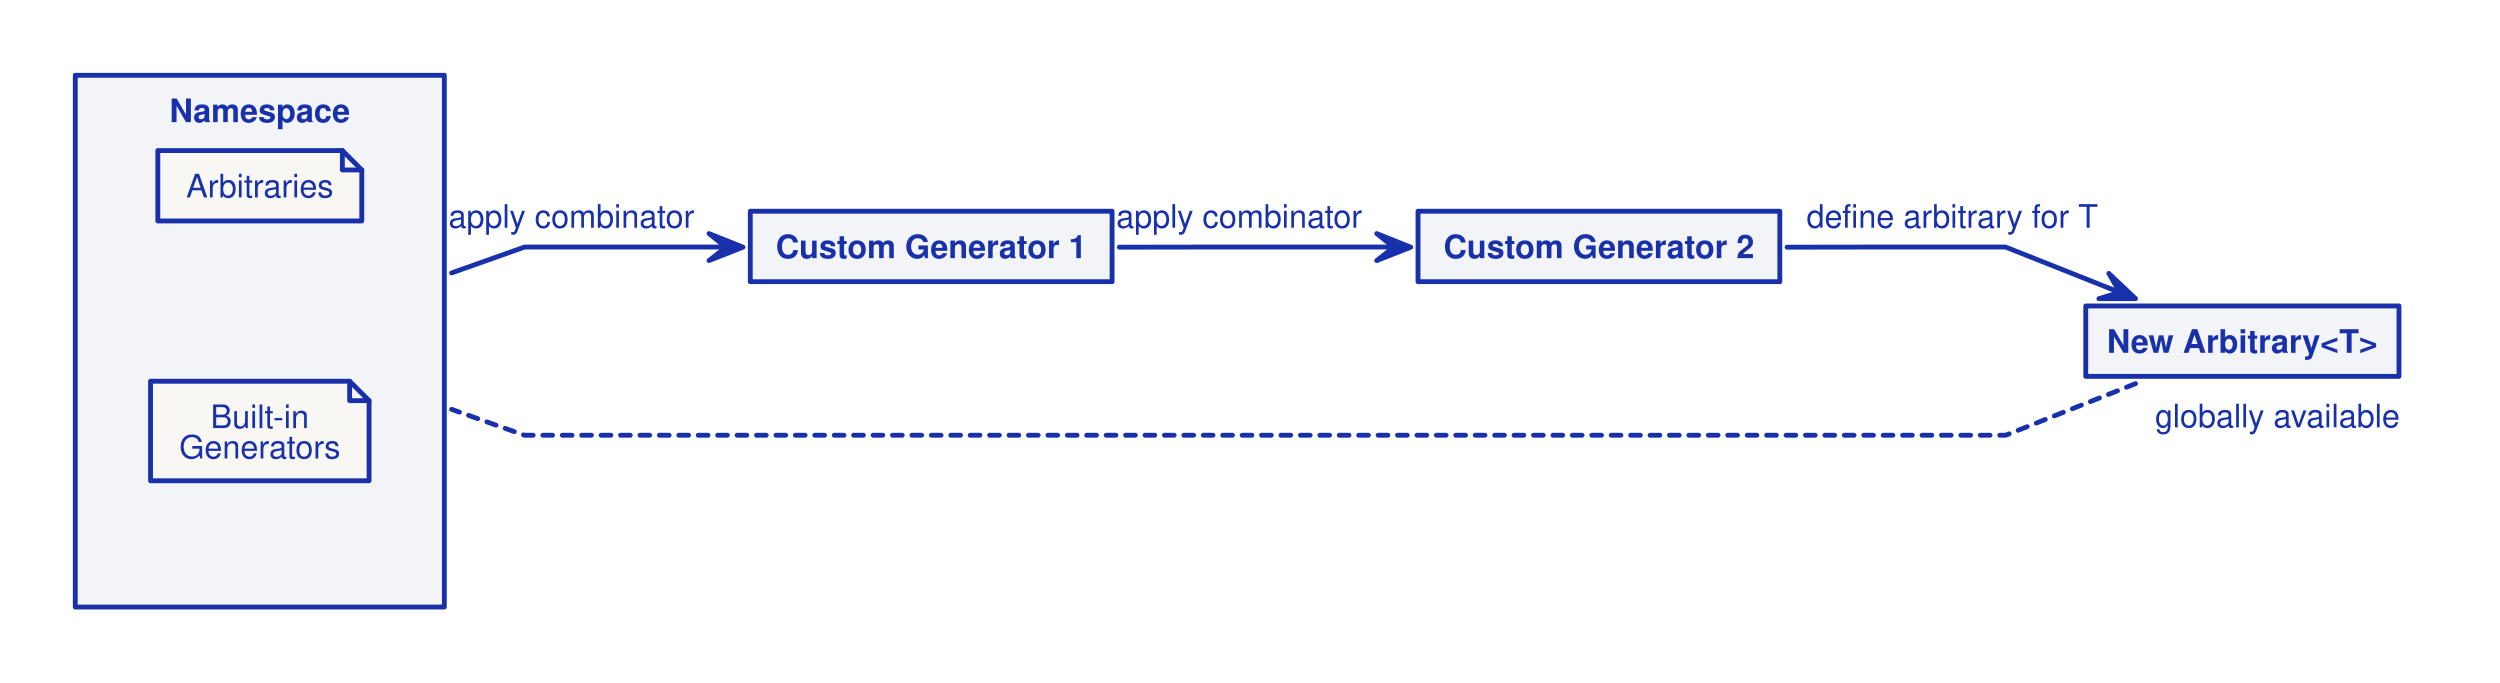
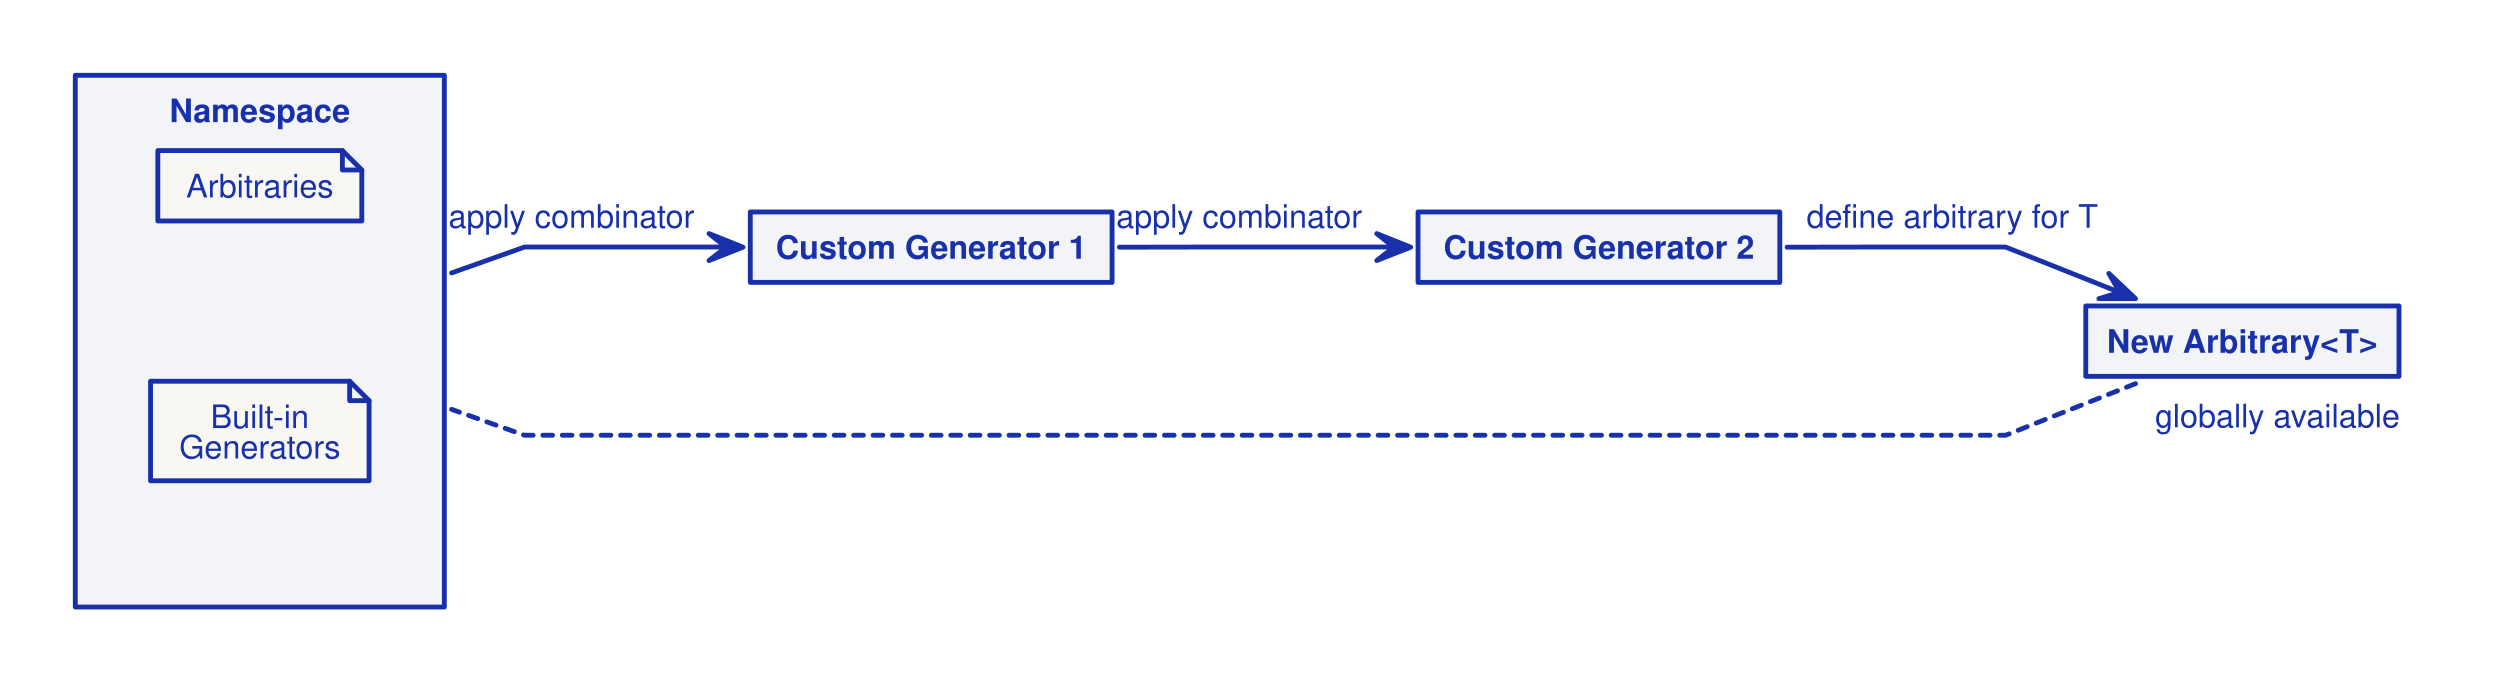
<svg xmlns="http://www.w3.org/2000/svg" version="1.1" baseProfile="full" width="1029.6" height="281.0" viewbox="0 0 1029.634 281">
  <g stroke-width="1.0" text-align="left" font="12pt Helvetica, Arial, sans-serif" font-size="10pt" font-family="Helvetica" font-weight="bold" font-style="normal">
    <g font-family="Helvetica" font-size="10pt" font-weight="bold" font-style="normal" stroke-width="2.0" stroke-linejoin="round" stroke-linecap="round" stroke="#1831ab">
      <g stroke="transparent" fill="transparent">
        <rect x="0.0" y="0.0" height="281.0" width="1029.6" stroke="none" />
      </g>
      <g transform="translate(8, 8)" fill="#1831ab">
        <g transform="translate(20, 20)" fill="#1831ab" font-family="Helvetica" font-size="10pt" font-weight="normal" font-style="normal">
          <text x="156.7" y="65.8" stroke="none">apply combinator</text>
          <path d="M158.0 84.4 L188 73.75 L218 73.75 L218 73.75 L248 73.75 L248 73.75 L271 73.75 L271.0 73.8 " fill="none" />
          <path d="M264.0 79.3 L271.0 73.8 L264.0 68.2 L278.0 73.8 Z" />
          <text x="431.7" y="65.8" stroke="none">apply combinator</text>
          <path d="M433.0 73.8 L463 73.75 L493 73.75 L493 73.75 L523 73.75 L523 73.75 L546 73.75 L546.0 73.8 " fill="none" />
          <path d="M539.0 79.3 L546.0 73.8 L539.0 68.2 L553.0 73.8 Z" />
          <text x="716.0" y="65.8" stroke="none">define arbitrary for T</text>
          <path d="M708.0 73.8 L738 73.75 L768 73.75 L768 73.75 L798 73.75 L798 73.75 L844.963 92.415 L845.0 92.4 " fill="none" />
          <path d="M836.4 95.0 L845.0 92.4 L840.5 84.6 L851.5 95.0 Z" />
          <text x="859.5" y="148.0" stroke="none">globally available</text>
          <text x="137.5" y="158.6" stroke="none">\&gt;</text>
          <g stroke-dasharray="4 4">
            <path d="M851.5 130.0 L798 151.25 L768 151.25 L768 151.25 L738 151.25 L738 151.25 L630.5 151.25 L630.5 151.25 L523 151.25 L523 151.25 L493 151.25 L493 151.25 L463 151.25 L463 151.25 L355.5 151.25 L355.5 151.25 L248 151.25 L248 151.25 L218 151.25 L218 151.25 L188 151.25 L188 151.25 L158 140.585 L158.0 140.6 " fill="none" />
          </g>
          <g data-name="Namespace">
            <g fill="#f3f4f7" stroke="#1831ab" data-name="Namespace">
              <rect x="3.0" y="3.0" height="219.0" width="152.0" data-name="Namespace" />
            </g>
            <g transform="translate(3, 3)" font-family="Helvetica" font-size="10pt" font-weight="bold" font-style="normal" data-name="Namespace">
              <g transform="translate(8, 8)" fill="#1831ab" text-align="center" data-name="Namespace">
                <text x="68.0" y="11.3" stroke="none" text-anchor="middle" data-name="Namespace">Namespace</text>
                <g transform="translate(20, 20)" data-name="Namespace">
                  <g data-name="Arbitraries">
                    <g fill="#f8f7f3" stroke="#1831ab" data-name="Arbitraries">
                      <path d="M6.0 3.0 L82.0 3.0 L90.0 11.0 L90.0 32.0 L6.0 32.0 L6.0 3.0 Z" data-name="Arbitraries" />
                      <path d="M82.0 3.0 L82.0 11.0 L90.0 11.0" fill="none" data-name="Arbitraries" />
                    </g>
                    <g transform="translate(6, 3)" font-family="Helvetica" font-size="10pt" font-weight="normal" font-style="normal" data-name="Arbitraries">
                      <g transform="translate(8, 8)" fill="#1831ab" text-align="center" data-name="Arbitraries">
                        <text x="34.0" y="11.3" stroke="none" text-anchor="middle" data-name="Arbitraries">Arbitraries</text>
                      </g>
                    </g>
                  </g>
                  <g data-name="Built-in">
                    <g fill="#f8f7f3" stroke="#1831ab" data-name="Built-in">
                      <path d="M3.0 98.0 L85.0 98.0 L93.0 106.0 L93.0 139.0 L3.0 139.0 L3.0 98.0 Z" data-name="Built-in" />
                      <path d="M85.0 98.0 L85.0 106.0 L93.0 106.0" fill="none" data-name="Built-in" />
                    </g>
                    <g transform="translate(3, 98)" font-family="Helvetica" font-size="10pt" font-weight="normal" font-style="normal" data-name="Built-in">
                      <g transform="translate(8, 8)" fill="#1831ab" text-align="center" data-name="Built-in">
                        <text x="37.0" y="11.3" stroke="none" text-anchor="middle" data-name="Built-in">Built-in</text>
                        <text x="37.0" y="23.8" stroke="none" text-anchor="middle" data-name="Built-in">Generators</text>
                      </g>
                    </g>
                  </g>
                </g>
              </g>
            </g>
          </g>
          <g data-name="Custom Generator 1">
            <g fill="#f3f4f7" stroke="#1831ab" data-name="Custom Generator 1">
-               <rect x="281.0" y="59.0" height="29.0" width="149.0" data-name="Custom Generator 1" />
+               <rect x="281.0" y="59.3" height="29.0" width="149.0" data-name="Custom Generator 1" />
            </g>
-             <g transform="translate(281, 59)" font-family="Helvetica" font-size="10pt" font-weight="bold" font-style="normal" data-name="Custom Generator 1">
+             <g transform="translate(281, 59.25)" font-family="Helvetica" font-size="10pt" font-weight="bold" font-style="normal" data-name="Custom Generator 1">
              <g transform="translate(8, 8)" fill="#1831ab" text-align="center" data-name="Custom Generator 1">
                <text x="66.5" y="11.3" stroke="none" text-anchor="middle" data-name="Custom Generator 1">Custom Generator 1</text>
              </g>
            </g>
          </g>
          <g data-name="Custom Generator 2">
            <g fill="#f3f4f7" stroke="#1831ab" data-name="Custom Generator 2">
-               <rect x="556.0" y="59.0" height="29.0" width="149.0" data-name="Custom Generator 2" />
+               <rect x="556.0" y="59.3" height="29.0" width="149.0" data-name="Custom Generator 2" />
            </g>
-             <g transform="translate(556, 59)" font-family="Helvetica" font-size="10pt" font-weight="bold" font-style="normal" data-name="Custom Generator 2">
+             <g transform="translate(556, 59.25)" font-family="Helvetica" font-size="10pt" font-weight="bold" font-style="normal" data-name="Custom Generator 2">
              <g transform="translate(8, 8)" fill="#1831ab" text-align="center" data-name="Custom Generator 2">
                <text x="66.5" y="11.3" stroke="none" text-anchor="middle" data-name="Custom Generator 2">Custom Generator 2</text>
              </g>
            </g>
          </g>
          <g data-name="New Arbitrary&lt;T&gt;">
            <g fill="#f3f4f7" stroke="#1831ab" data-name="New Arbitrary&lt;T&gt;">
              <rect x="831.0" y="98.0" height="29.0" width="129.0" data-name="New Arbitrary&lt;T&gt;" />
            </g>
            <g transform="translate(831, 98)" font-family="Helvetica" font-size="10pt" font-weight="bold" font-style="normal" data-name="New Arbitrary&lt;T&gt;">
              <g transform="translate(8, 8)" fill="#1831ab" text-align="center" data-name="New Arbitrary&lt;T&gt;">
                <text x="56.5" y="11.3" stroke="none" text-anchor="middle" data-name="New Arbitrary&lt;T&gt;">New Arbitrary&lt;T&gt;</text>
              </g>
            </g>
          </g>
        </g>
      </g>
    </g>
  </g>
</svg>
